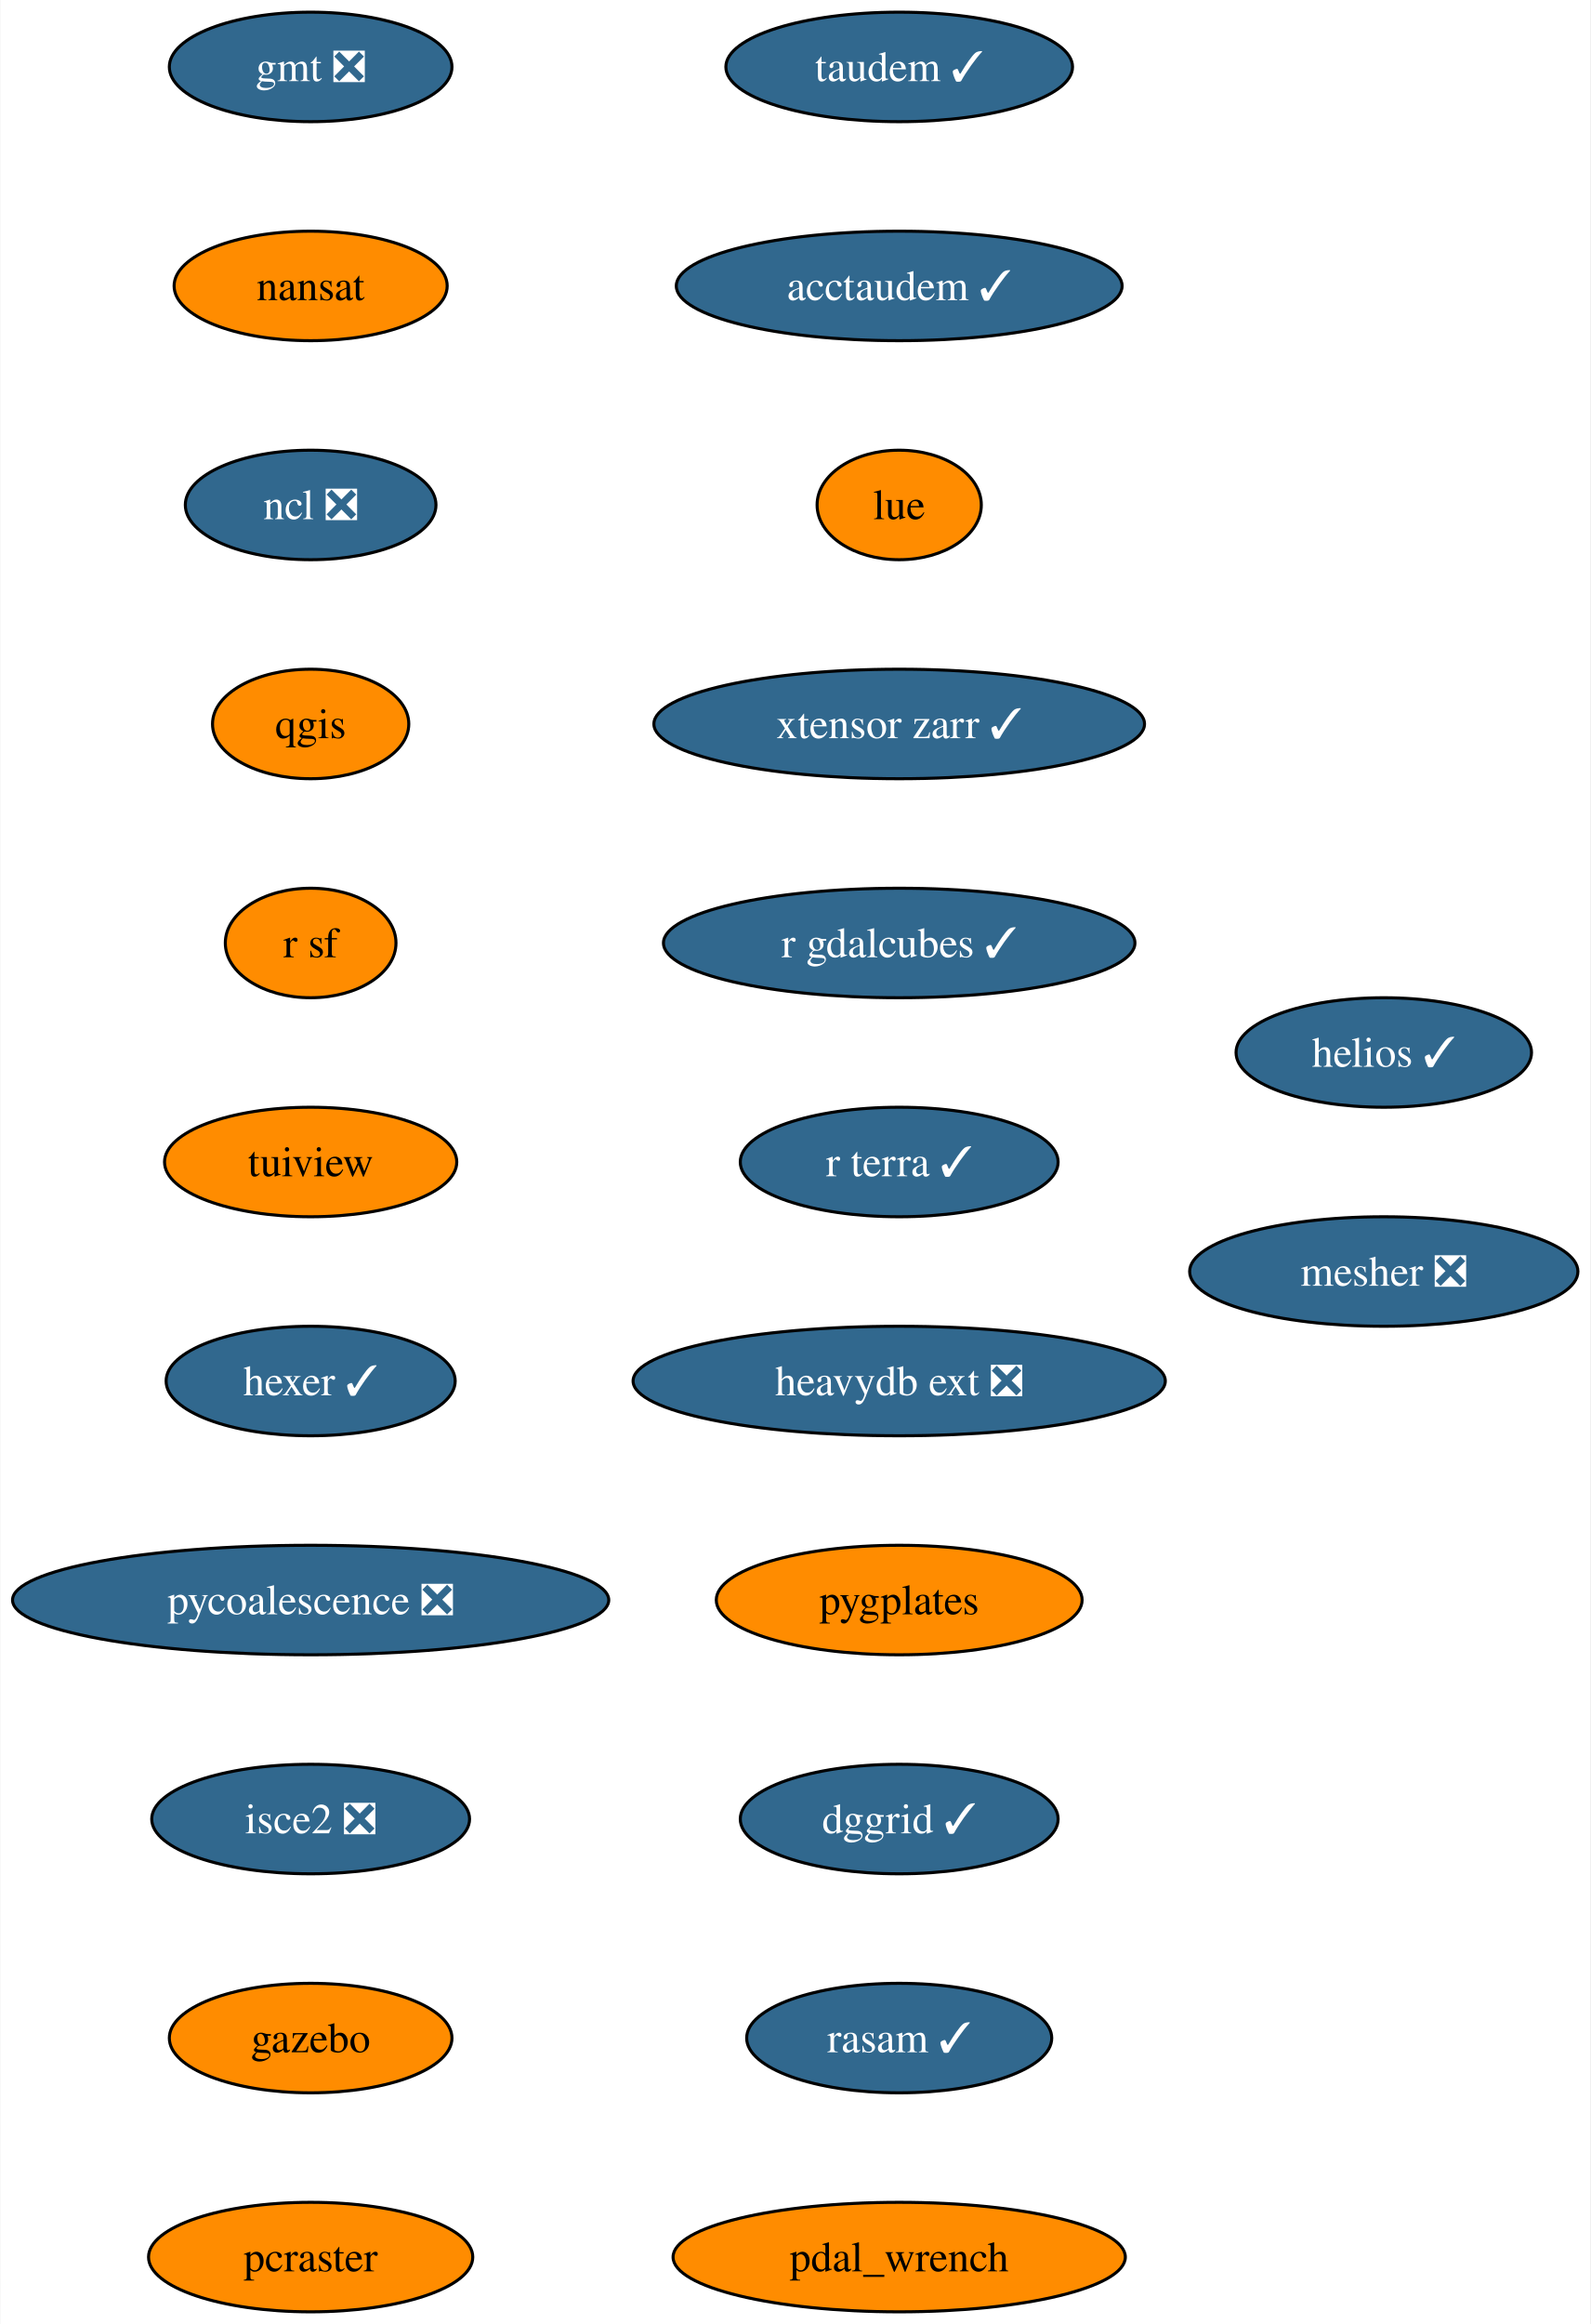
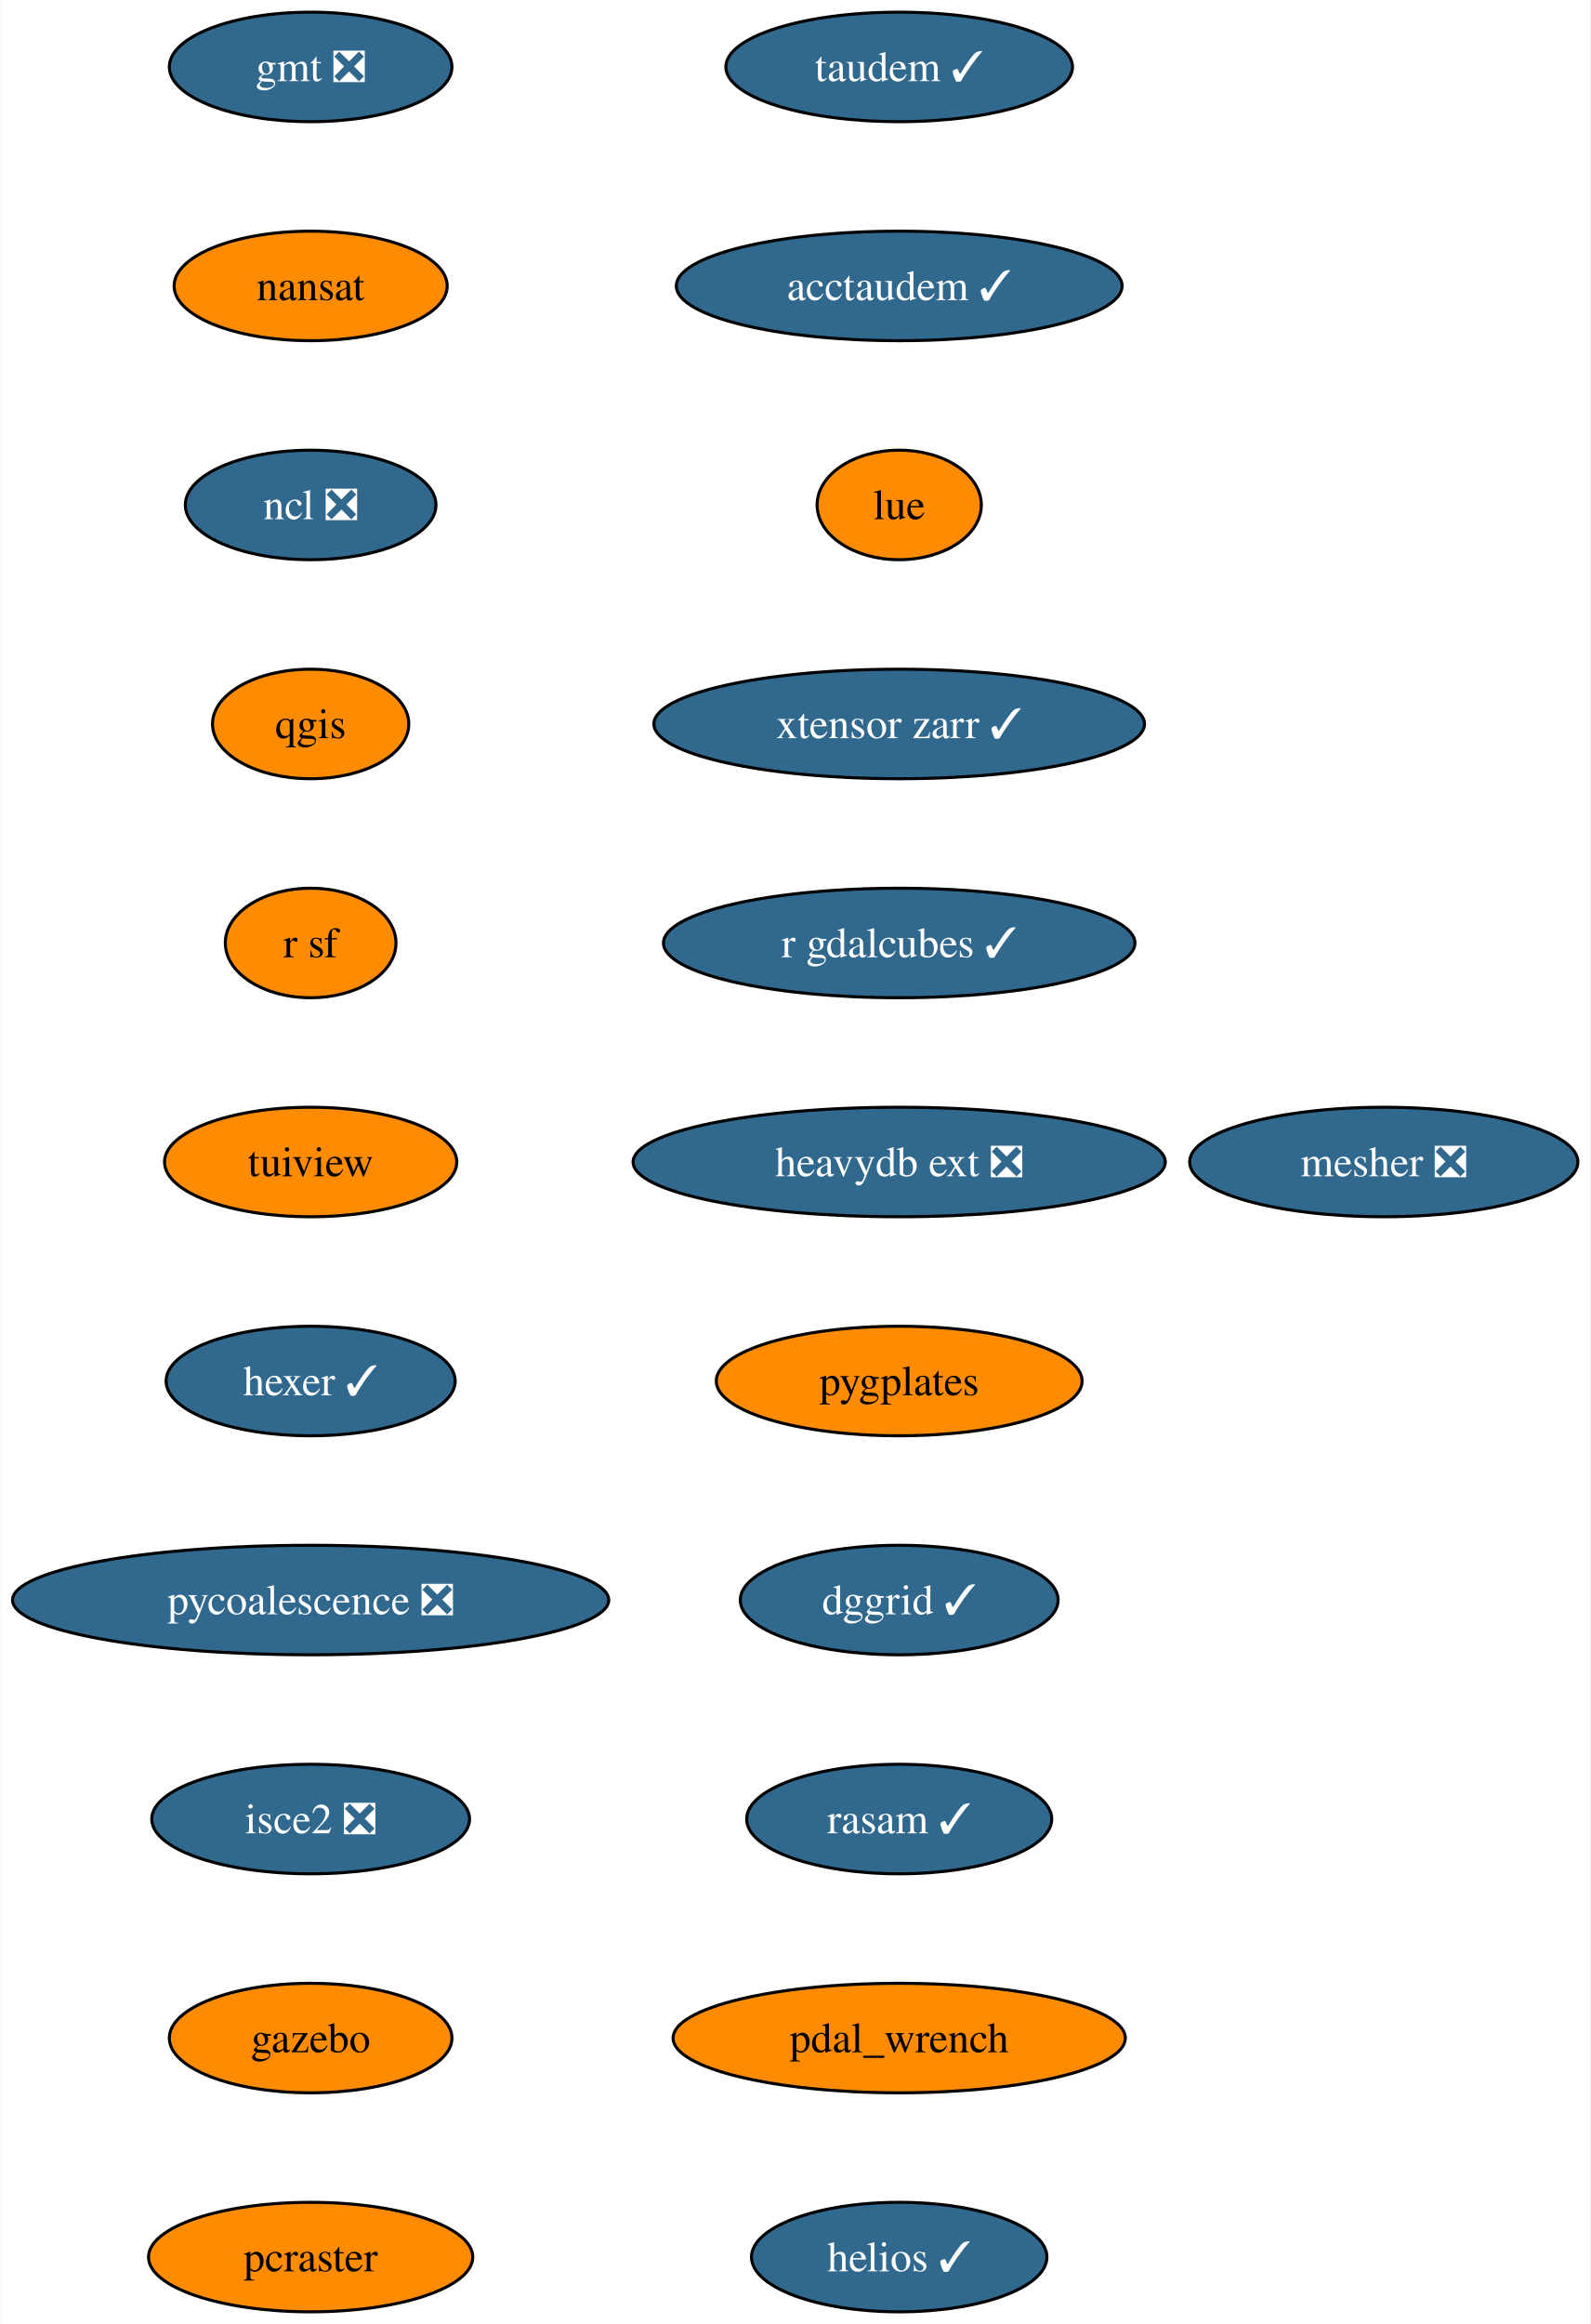
<svg xmlns="http://www.w3.org/2000/svg" xmlns:xlink="http://www.w3.org/1999/xlink" width="523pt" height="764pt" viewBox="0.00 0.00 522.75 764.00">
  <g id="graph0" class="graph" transform="scale(1 1) rotate(0) translate(4 760)">
    <polygon fill="white" stroke="none" points="-4,4 -4,-760 518.75,-760 518.75,4 -4,4" />
    <g id="node1" class="node">
      <g id="a_node1">
        <a xlink:href="https://github.com/conda-forge/gmt-feedstock/pull/302" xlink:title="gmt ❎">
          <ellipse fill="#31688e" stroke="black" cx="98.03" cy="-738" rx="46.47" ry="18" />
          <text text-anchor="middle" x="98.03" y="-733.33" font-family="Times,serif" font-size="14.00" fill="white">gmt ❎</text>
        </a>
      </g>
    </g>
    <g id="node2" class="node">
      <g id="a_node2">
        <a xlink:href="https://github.com/conda-forge/nansat-feedstock" xlink:title="nansat">
          <ellipse fill="#ff8c00" stroke="black" cx="98.03" cy="-666" rx="44.9" ry="18" />
          <text text-anchor="middle" x="98.03" y="-661.33" font-family="Times,serif" font-size="14.00">nansat</text>
        </a>
      </g>
    </g>
    <g id="node3" class="node">
      <g id="a_node3">
        <a xlink:href="https://github.com/conda-forge/ncl-feedstock/pull/158" xlink:title="ncl ❎">
          <ellipse fill="#31688e" stroke="black" cx="98.03" cy="-594" rx="41.21" ry="18" />
          <text text-anchor="middle" x="98.03" y="-589.33" font-family="Times,serif" font-size="14.00" fill="white">ncl ❎</text>
        </a>
      </g>
    </g>
    <g id="node4" class="node">
      <g id="a_node4">
        <a xlink:href="https://github.com/conda-forge/qgis-feedstock" xlink:title="qgis">
          <ellipse fill="#ff8c00" stroke="black" cx="98.03" cy="-522" rx="32.27" ry="18" />
          <text text-anchor="middle" x="98.03" y="-517.33" font-family="Times,serif" font-size="14.00">qgis</text>
        </a>
      </g>
    </g>
    <g id="node5" class="node">
      <g id="a_node5">
        <a xlink:href="https://github.com/conda-forge/r-sf-feedstock" xlink:title="r sf">
          <ellipse fill="#ff8c00" stroke="black" cx="98.03" cy="-450" rx="28.06" ry="18" />
          <text text-anchor="middle" x="98.03" y="-445.32" font-family="Times,serif" font-size="14.00">r sf</text>
        </a>
      </g>
    </g>
    <g id="node6" class="node">
      <g id="a_node6">
        <a xlink:href="https://github.com/conda-forge/tuiview-feedstock" xlink:title="tuiview">
          <ellipse fill="#ff8c00" stroke="black" cx="98.03" cy="-378" rx="48.05" ry="18" />
          <text text-anchor="middle" x="98.03" y="-373.32" font-family="Times,serif" font-size="14.00">tuiview</text>
        </a>
      </g>
    </g>
    <g id="node7" class="node">
      <g id="a_node7">
        <a xlink:href="https://github.com/conda-forge/hexer-feedstock/pull/15" xlink:title="hexer ✓">
          <ellipse fill="#31688e" stroke="black" cx="98.03" cy="-306" rx="47.53" ry="18" />
          <text text-anchor="middle" x="98.03" y="-301.32" font-family="Times,serif" font-size="14.00" fill="white">hexer ✓</text>
        </a>
      </g>
    </g>
    <g id="node8" class="node">
      <g id="a_node8">
        <a xlink:href="https://github.com/conda-forge/pycoalescence-feedstock/pull/62" xlink:title="pycoalescence ❎">
          <ellipse fill="#31688e" stroke="black" cx="98.03" cy="-234" rx="98.03" ry="18" />
          <text text-anchor="middle" x="98.03" y="-229.32" font-family="Times,serif" font-size="14.00" fill="white">pycoalescence ❎</text>
        </a>
      </g>
    </g>
    <g id="node9" class="node">
      <g id="a_node9">
        <a xlink:href="https://github.com/conda-forge/isce2-feedstock/pull/70" xlink:title="isce2 ❎">
          <ellipse fill="#31688e" stroke="black" cx="98.03" cy="-162" rx="52.26" ry="18" />
          <text text-anchor="middle" x="98.03" y="-157.32" font-family="Times,serif" font-size="14.00" fill="white">isce2 ❎</text>
        </a>
      </g>
    </g>
    <g id="node10" class="node">
      <g id="a_node10">
        <a xlink:href="https://github.com/conda-forge/gazebo-feedstock" xlink:title="gazebo">
          <ellipse fill="#ff8c00" stroke="black" cx="98.03" cy="-90" rx="46.47" ry="18" />
          <text text-anchor="middle" x="98.03" y="-85.33" font-family="Times,serif" font-size="14.00">gazebo</text>
        </a>
      </g>
    </g>
    <g id="node11" class="node">
      <g id="a_node11">
        <a xlink:href="https://github.com/conda-forge/pcraster-feedstock" xlink:title="pcraster">
          <ellipse fill="#ff8c00" stroke="black" cx="98.03" cy="-18" rx="53.31" ry="18" />
          <text text-anchor="middle" x="98.03" y="-13.32" font-family="Times,serif" font-size="14.00">pcraster</text>
        </a>
      </g>
    </g>
    <g id="node12" class="node">
      <g id="a_node12">
        <a xlink:href="https://github.com/conda-forge/taudem-feedstock/pull/19" xlink:title="taudem ✓">
          <ellipse fill="#31688e" stroke="black" cx="291.57" cy="-738" rx="57" ry="18" />
          <text text-anchor="middle" x="291.57" y="-733.33" font-family="Times,serif" font-size="14.00" fill="white">taudem ✓</text>
        </a>
      </g>
    </g>
    <g id="node13" class="node">
      <g id="a_node13">
        <a xlink:href="https://github.com/conda-forge/acctaudem-feedstock/pull/14" xlink:title="acctaudem ✓">
          <ellipse fill="#31688e" stroke="black" cx="291.57" cy="-666" rx="73.3" ry="18" />
          <text text-anchor="middle" x="291.57" y="-661.33" font-family="Times,serif" font-size="14.00" fill="white">acctaudem ✓</text>
        </a>
      </g>
    </g>
    <g id="node14" class="node">
      <g id="a_node14">
        <a xlink:href="https://github.com/conda-forge/lue-feedstock" xlink:title="lue">
          <ellipse fill="#ff8c00" stroke="black" cx="291.57" cy="-594" rx="27" ry="18" />
          <text text-anchor="middle" x="291.57" y="-589.33" font-family="Times,serif" font-size="14.00">lue</text>
        </a>
      </g>
    </g>
    <g id="node15" class="node">
      <g id="a_node15">
        <a xlink:href="https://github.com/conda-forge/xtensor-zarr-feedstock/pull/15" xlink:title="xtensor zarr ✓">
          <ellipse fill="#31688e" stroke="black" cx="291.57" cy="-522" rx="80.67" ry="18" />
          <text text-anchor="middle" x="291.57" y="-517.33" font-family="Times,serif" font-size="14.00" fill="white">xtensor zarr ✓</text>
        </a>
      </g>
    </g>
    <g id="node16" class="node">
      <g id="a_node16">
        <a xlink:href="https://github.com/conda-forge/r-gdalcubes-feedstock/pull/66" xlink:title="r gdalcubes ✓">
          <ellipse fill="#31688e" stroke="black" cx="291.57" cy="-450" rx="77.52" ry="18" />
          <text text-anchor="middle" x="291.57" y="-445.32" font-family="Times,serif" font-size="14.00" fill="white">r gdalcubes ✓</text>
        </a>
      </g>
    </g>
    <g id="node17" class="node">
      <g id="a_node17">
-         <a xlink:href="https://github.com/conda-forge/r-terra-feedstock/pull/107" xlink:title="r terra ✓">
-           <ellipse fill="#31688e" stroke="black" cx="291.57" cy="-378" rx="52.26" ry="18" />
-           <text text-anchor="middle" x="291.57" y="-373.32" font-family="Times,serif" font-size="14.00" fill="white">r terra ✓</text>
+         <a xlink:href="https://github.com/conda-forge/heavydb-ext-feedstock/pull/82" xlink:title="heavydb ext ❎">
+           <ellipse fill="#31688e" stroke="black" cx="291.57" cy="-378" rx="87.51" ry="18" />
+           <text text-anchor="middle" x="291.57" y="-373.32" font-family="Times,serif" font-size="14.00" fill="white">heavydb ext ❎</text>
        </a>
      </g>
    </g>
    <g id="node18" class="node">
      <g id="a_node18">
-         <a xlink:href="https://github.com/conda-forge/heavydb-ext-feedstock/pull/82" xlink:title="heavydb ext ❎">
-           <ellipse fill="#31688e" stroke="black" cx="291.57" cy="-306" rx="87.51" ry="18" />
-           <text text-anchor="middle" x="291.57" y="-301.32" font-family="Times,serif" font-size="14.00" fill="white">heavydb ext ❎</text>
+         <a xlink:href="https://github.com/conda-forge/pygplates-feedstock" xlink:title="pygplates">
+           <ellipse fill="#ff8c00" stroke="black" cx="291.57" cy="-306" rx="60.15" ry="18" />
+           <text text-anchor="middle" x="291.57" y="-301.32" font-family="Times,serif" font-size="14.00">pygplates</text>
        </a>
      </g>
    </g>
    <g id="node19" class="node">
      <g id="a_node19">
-         <a xlink:href="https://github.com/conda-forge/pygplates-feedstock" xlink:title="pygplates">
-           <ellipse fill="#ff8c00" stroke="black" cx="291.57" cy="-234" rx="60.15" ry="18" />
-           <text text-anchor="middle" x="291.57" y="-229.32" font-family="Times,serif" font-size="14.00">pygplates</text>
+         <a xlink:href="https://github.com/conda-forge/dggrid-feedstock/pull/16" xlink:title="dggrid ✓">
+           <ellipse fill="#31688e" stroke="black" cx="291.57" cy="-234" rx="52.26" ry="18" />
+           <text text-anchor="middle" x="291.57" y="-229.32" font-family="Times,serif" font-size="14.00" fill="white">dggrid ✓</text>
        </a>
      </g>
    </g>
    <g id="node20" class="node">
      <g id="a_node20">
-         <a xlink:href="https://github.com/conda-forge/dggrid-feedstock/pull/16" xlink:title="dggrid ✓">
-           <ellipse fill="#31688e" stroke="black" cx="291.57" cy="-162" rx="52.26" ry="18" />
-           <text text-anchor="middle" x="291.57" y="-157.32" font-family="Times,serif" font-size="14.00" fill="white">dggrid ✓</text>
+         <a xlink:href="https://github.com/conda-forge/rasam-feedstock/pull/3" xlink:title="rasam ✓">
+           <ellipse fill="#31688e" stroke="black" cx="291.57" cy="-162" rx="50.16" ry="18" />
+           <text text-anchor="middle" x="291.57" y="-157.32" font-family="Times,serif" font-size="14.00" fill="white">rasam ✓</text>
        </a>
      </g>
    </g>
    <g id="node21" class="node">
      <g id="a_node21">
-         <a xlink:href="https://github.com/conda-forge/rasam-feedstock/pull/3" xlink:title="rasam ✓">
-           <ellipse fill="#31688e" stroke="black" cx="291.57" cy="-90" rx="50.16" ry="18" />
-           <text text-anchor="middle" x="291.57" y="-85.33" font-family="Times,serif" font-size="14.00" fill="white">rasam ✓</text>
+         <a xlink:href="https://github.com/conda-forge/pdal_wrench-feedstock" xlink:title="pdal_wrench">
+           <ellipse fill="#ff8c00" stroke="black" cx="291.57" cy="-90" rx="74.36" ry="18" />
+           <text text-anchor="middle" x="291.57" y="-85.33" font-family="Times,serif" font-size="14.00">pdal_wrench</text>
        </a>
      </g>
    </g>
    <g id="node22" class="node">
      <g id="a_node22">
-         <a xlink:href="https://github.com/conda-forge/pdal_wrench-feedstock" xlink:title="pdal_wrench">
-           <ellipse fill="#ff8c00" stroke="black" cx="291.57" cy="-18" rx="74.36" ry="18" />
-           <text text-anchor="middle" x="291.57" y="-13.32" font-family="Times,serif" font-size="14.00">pdal_wrench</text>
+         <a xlink:href="https://github.com/conda-forge/helios-feedstock/pull/14" xlink:title="helios ✓">
+           <ellipse fill="#31688e" stroke="black" cx="291.57" cy="-18" rx="48.58" ry="18" />
+           <text text-anchor="middle" x="291.57" y="-13.32" font-family="Times,serif" font-size="14.00" fill="white">helios ✓</text>
        </a>
      </g>
    </g>
    <g id="node23" class="node">
      <g id="a_node23">
-         <a xlink:href="https://github.com/conda-forge/helios-feedstock/pull/14" xlink:title="helios ✓">
-           <ellipse fill="#31688e" stroke="black" cx="450.92" cy="-414" rx="48.58" ry="18" />
-           <text text-anchor="middle" x="450.92" y="-409.32" font-family="Times,serif" font-size="14.00" fill="white">helios ✓</text>
-         </a>
-       </g>
-     </g>
-     <g id="node24" class="node">
-       <g id="a_node24">
        <a xlink:href="https://github.com/conda-forge/mesher-feedstock/pull/9" xlink:title="mesher ❎">
-           <ellipse fill="#31688e" stroke="black" cx="450.92" cy="-342" rx="63.84" ry="18" />
-           <text text-anchor="middle" x="450.92" y="-337.32" font-family="Times,serif" font-size="14.00" fill="white">mesher ❎</text>
+           <ellipse fill="#31688e" stroke="black" cx="450.92" cy="-378" rx="63.84" ry="18" />
+           <text text-anchor="middle" x="450.92" y="-373.32" font-family="Times,serif" font-size="14.00" fill="white">mesher ❎</text>
        </a>
      </g>
    </g>
  </g>
</svg>
